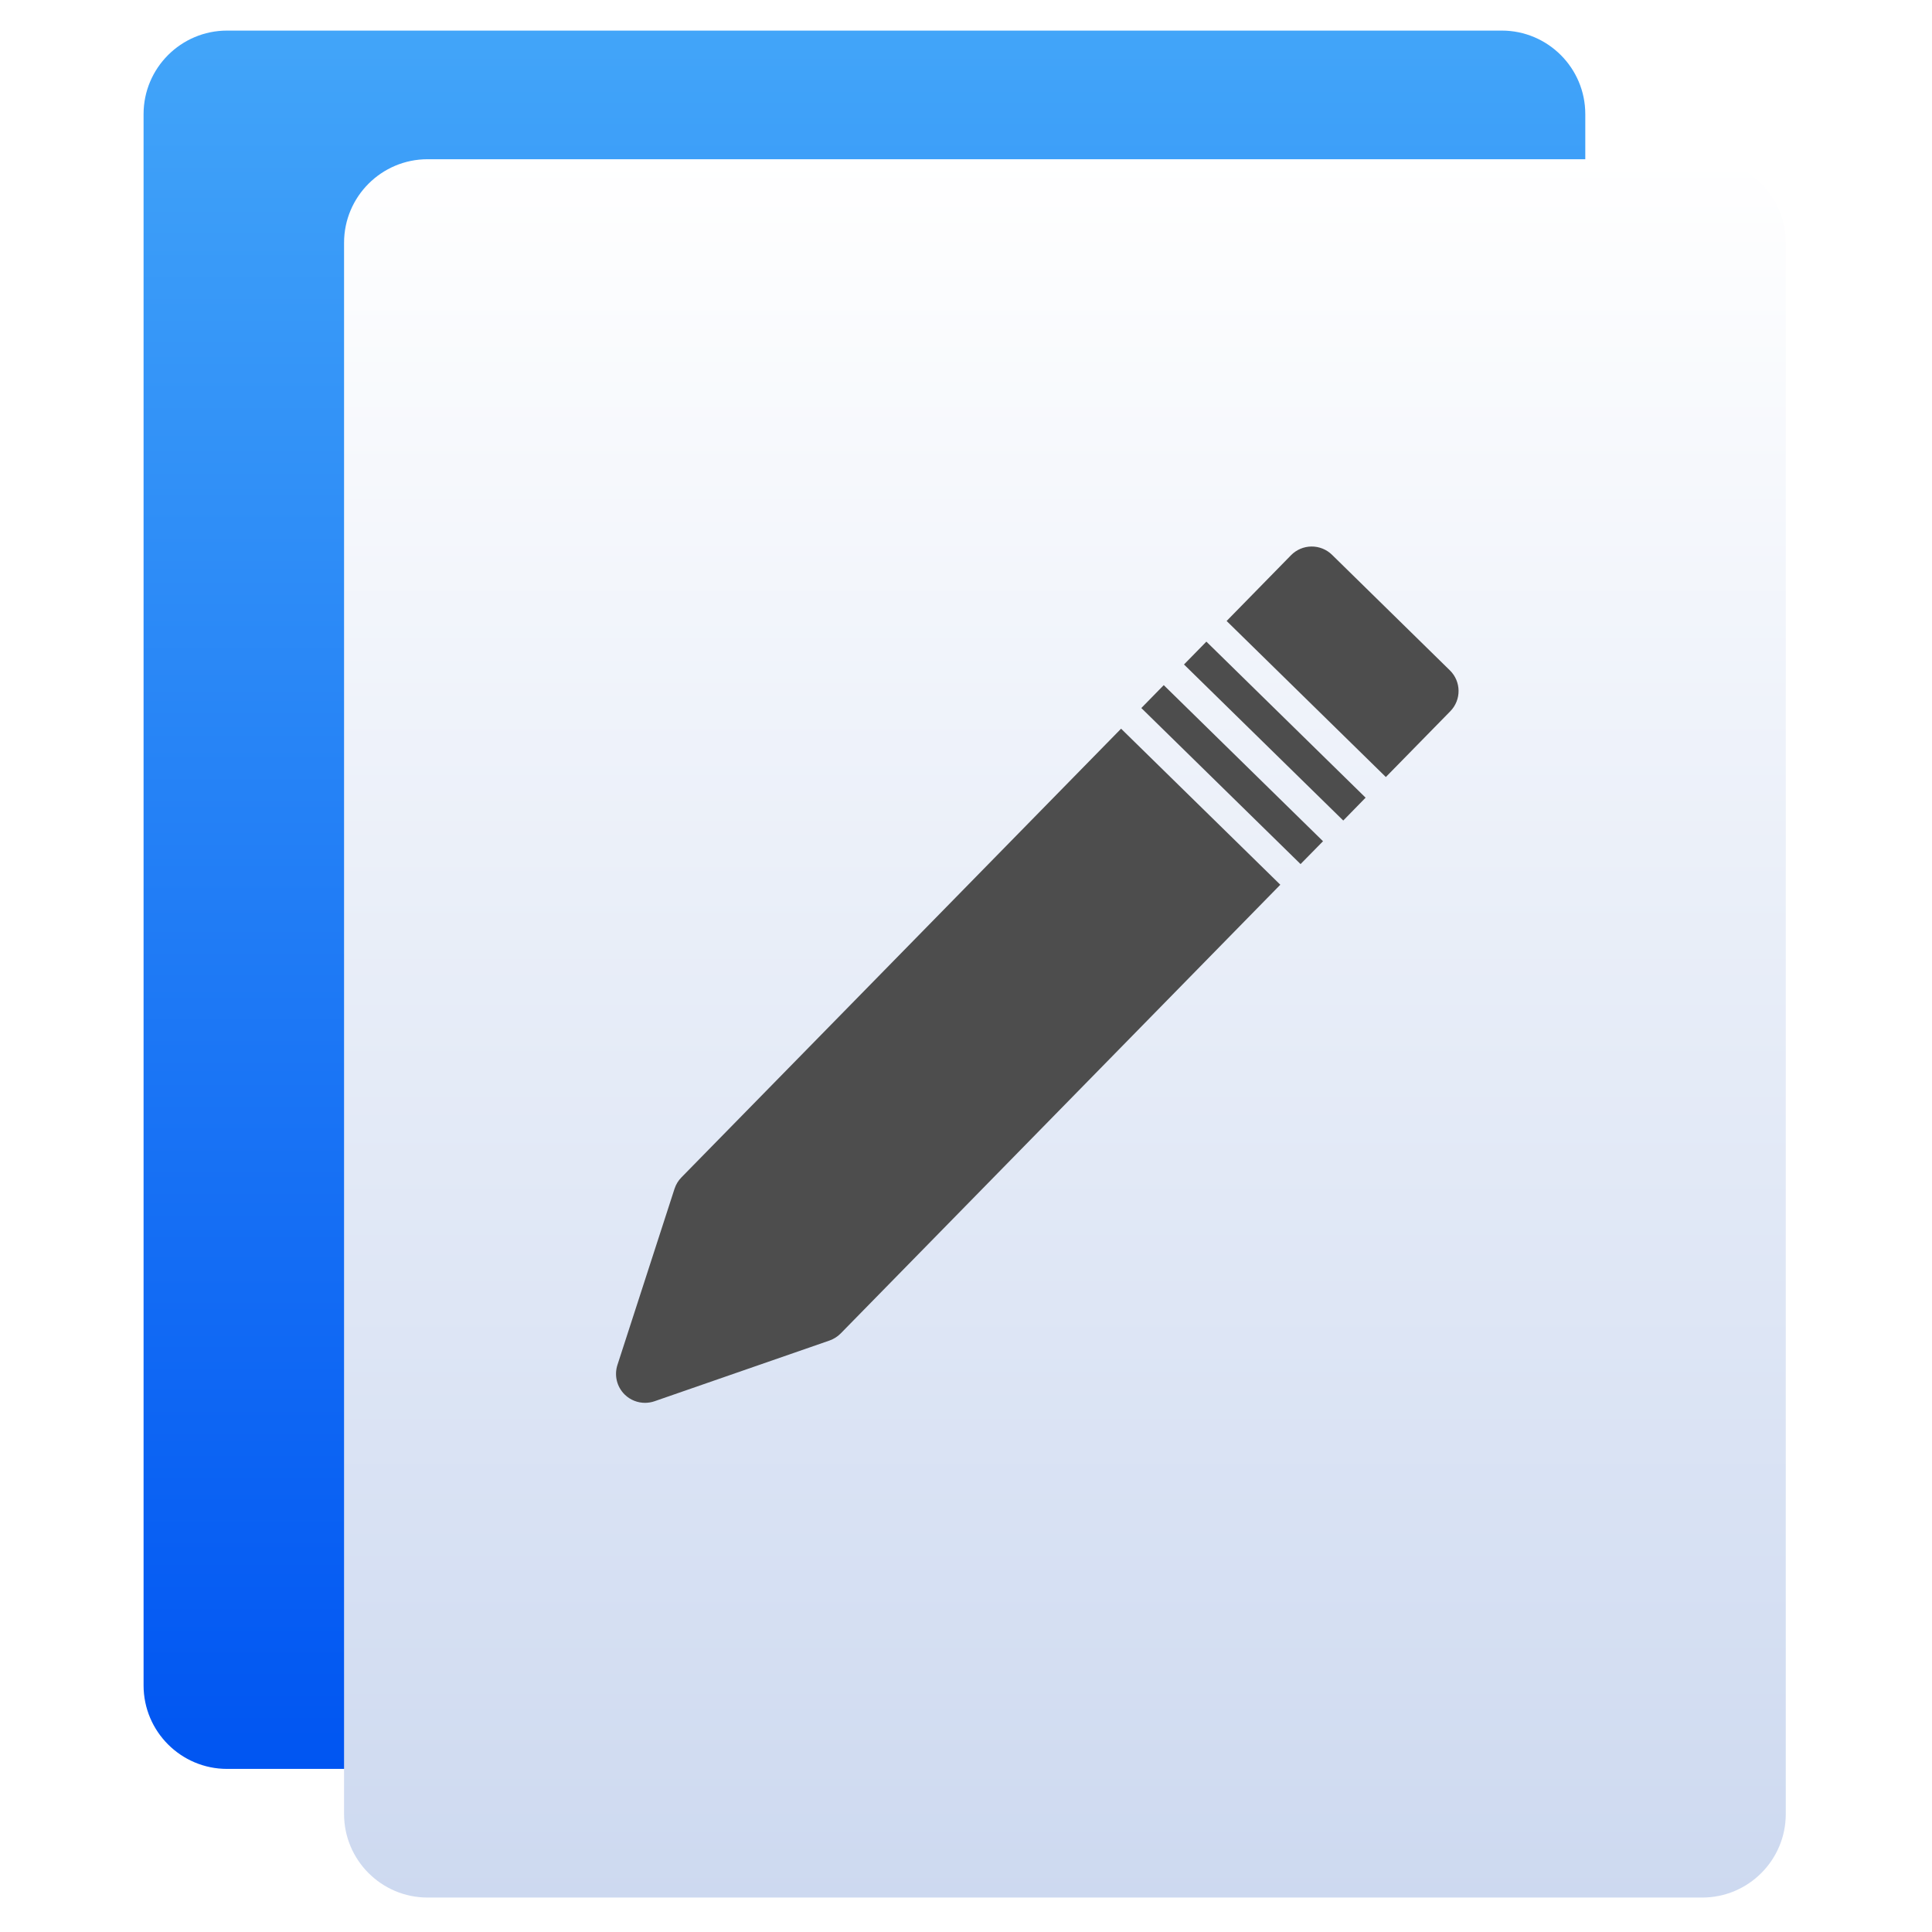
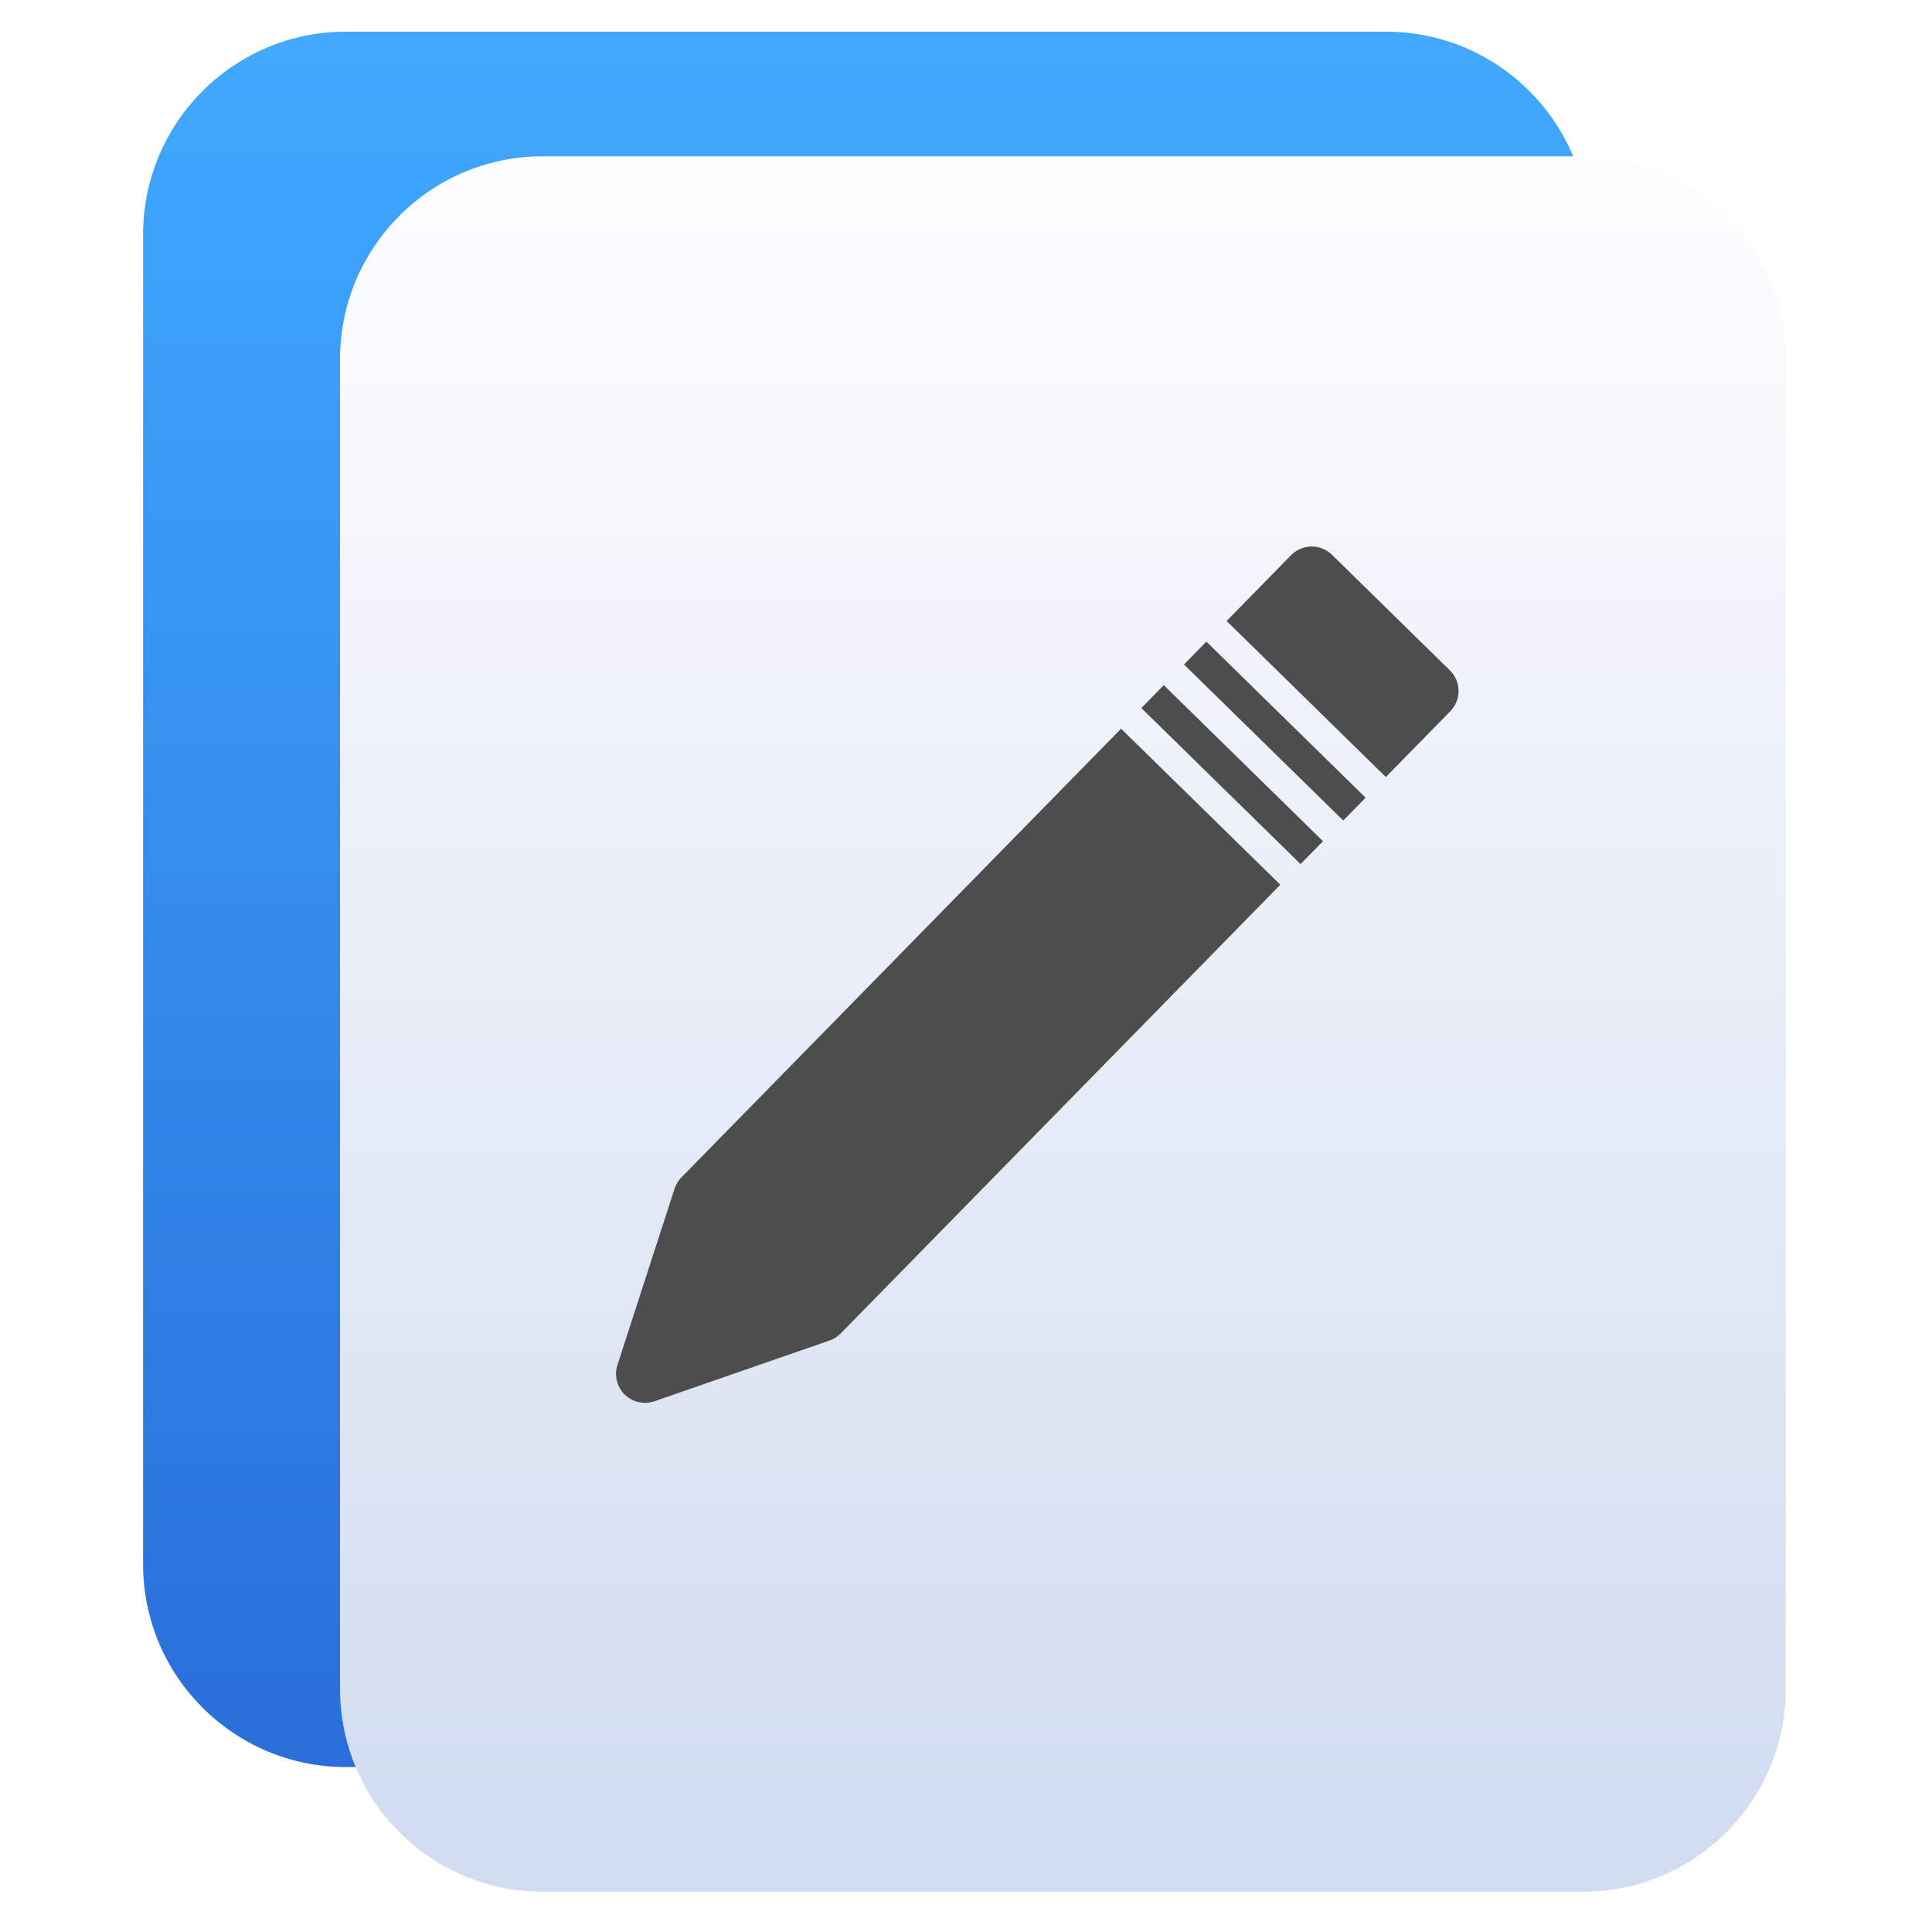
<svg xmlns="http://www.w3.org/2000/svg" style="clip-rule:evenodd;fill-rule:evenodd;stroke-linejoin:round;stroke-miterlimit:2" version="1.1" viewBox="0 0 48 48">
-   <path d="m39.386 2.835c0-1.145-0.93-2.075-2.075-2.075h-31.669c-1.145 0-2.075 0.93-2.075 2.075v39.038c0 1.145 0.93 2.075 2.075 2.075h31.669c1.145 0 2.075-0.93 2.075-2.075v-39.038z" style="fill:url(#_Linear1)" />
-   <path d="m44.367 6.031c0-1.145-0.93-2.075-2.075-2.075h-31.669c-1.145 0-2.075 0.93-2.075 2.075v39.038c0 1.145 0.93 2.075 2.075 2.075h31.669c1.145 0 2.075-0.93 2.075-2.075v-39.038z" style="fill:url(#_Linear2)" />
-   <path d="m27.853 18.104l-10.923 11.148c-0.078 0.079-0.136 0.175-0.171 0.281l-1.419 4.379c-0.084 0.26-0.014 0.545 0.181 0.736 0.138 0.135 0.323 0.207 0.51 0.205 0.077-1e-3 0.154-0.013 0.229-0.039l4.349-1.509c0.105-0.037 0.2-0.097 0.278-0.176l10.922-11.148-3.956-3.877zm0.503-0.513l3.956 3.877 0.558-0.568-3.957-3.878-0.557 0.569zm1.06-1.082l3.957 3.877 0.555-0.568-3.956-3.877-0.556 0.568zm6.606 0.146l-2.929-2.872c-0.136-0.133-0.321-0.207-0.511-0.205s-0.372 0.079-0.506 0.215l-1.601 1.635 3.956 3.877 1.601-1.634c0.278-0.283 0.274-0.738-0.01-1.016z" style="fill-rule:nonzero;fill:#4d4d4d" />
+   <path d="m39.473 5.827c0-2.783-2.256-5.04-5.039-5.04h-25.84c-2.783 0-5.039 2.257-5.039 5.04v33.035c0 2.783 2.256 5.04 5.039 5.04h25.84c2.783 0 5.039-2.257 5.039-5.04v-33.035z" style="fill:url(#_Linear1)" />
+   <path d="m44.367 8.923c0-2.783-2.256-5.04-5.039-5.04h-25.841c-2.783 0-5.039 2.257-5.039 5.04v33.036c0 2.783 2.256 5.04 5.039 5.04h25.841c2.783 0 5.039-2.257 5.039-5.04v-33.036z" style="fill:url(#_Linear2)" />
+   <path d="m27.853 18.104-10.923 11.148c-0.078 0.079-0.136 0.175-0.171 0.281l-1.419 4.379c-0.084 0.26-0.014 0.545 0.181 0.736 0.138 0.135 0.323 0.207 0.51 0.205 0.077-1e-3 0.154-0.013 0.229-0.039l4.349-1.509c0.105-0.037 0.2-0.097 0.278-0.176l10.922-11.148-3.956-3.877zm0.503-0.513 3.956 3.877 0.558-0.568-3.957-3.878-0.557 0.569zm1.06-1.082 3.957 3.877 0.555-0.568-3.956-3.877-0.556 0.568zm6.606 0.146-2.929-2.872c-0.136-0.133-0.321-0.207-0.511-0.205s-0.372 0.079-0.506 0.215l-1.601 1.635 3.956 3.877 1.601-1.634c0.278-0.283 0.274-0.738-0.01-1.016z" style="fill-rule:nonzero;fill:#4d4d4d" />
  <defs>
-     <linearGradient id="_Linear1" x2="1" gradientTransform="matrix(-.116223 -43.188 43.188 -.116223 49.1231 43.8597)" gradientUnits="userSpaceOnUse">
-       <stop style="stop-color:#0055f2" offset="0" />
-       <stop style="stop-color:#42a5f9" offset="1" />
+     <linearGradient id="_Linear1" x2="1" gradientTransform="matrix(-.476427 -44.666 44.666 -.476427 164.205 43.9154)" gradientUnits="userSpaceOnUse">
+       <stop style="stop-color:#286cd8" offset="0" />
+       <stop style="stop-color:#40a9fe" offset="1" />
    </linearGradient>
-     <linearGradient id="_Linear2" x2="1" gradientTransform="matrix(-.116223 -43.188 43.188 -.116223 192.133 46.6843)" gradientUnits="userSpaceOnUse">
-       <stop style="stop-color:#cdd9f0" offset="0" />
-       <stop style="stop-color:#fff" offset="1" />
+     <linearGradient id="_Linear2" x2="1" gradientTransform="matrix(-.476427 -44.666 44.666 -.476427 446.34 44.0547)" gradientUnits="userSpaceOnUse">
+       <stop style="stop-color:#cfdaf0" offset="0" />
+       <stop style="stop-color:#fdfdfe" offset="1" />
    </linearGradient>
  </defs>
</svg>
